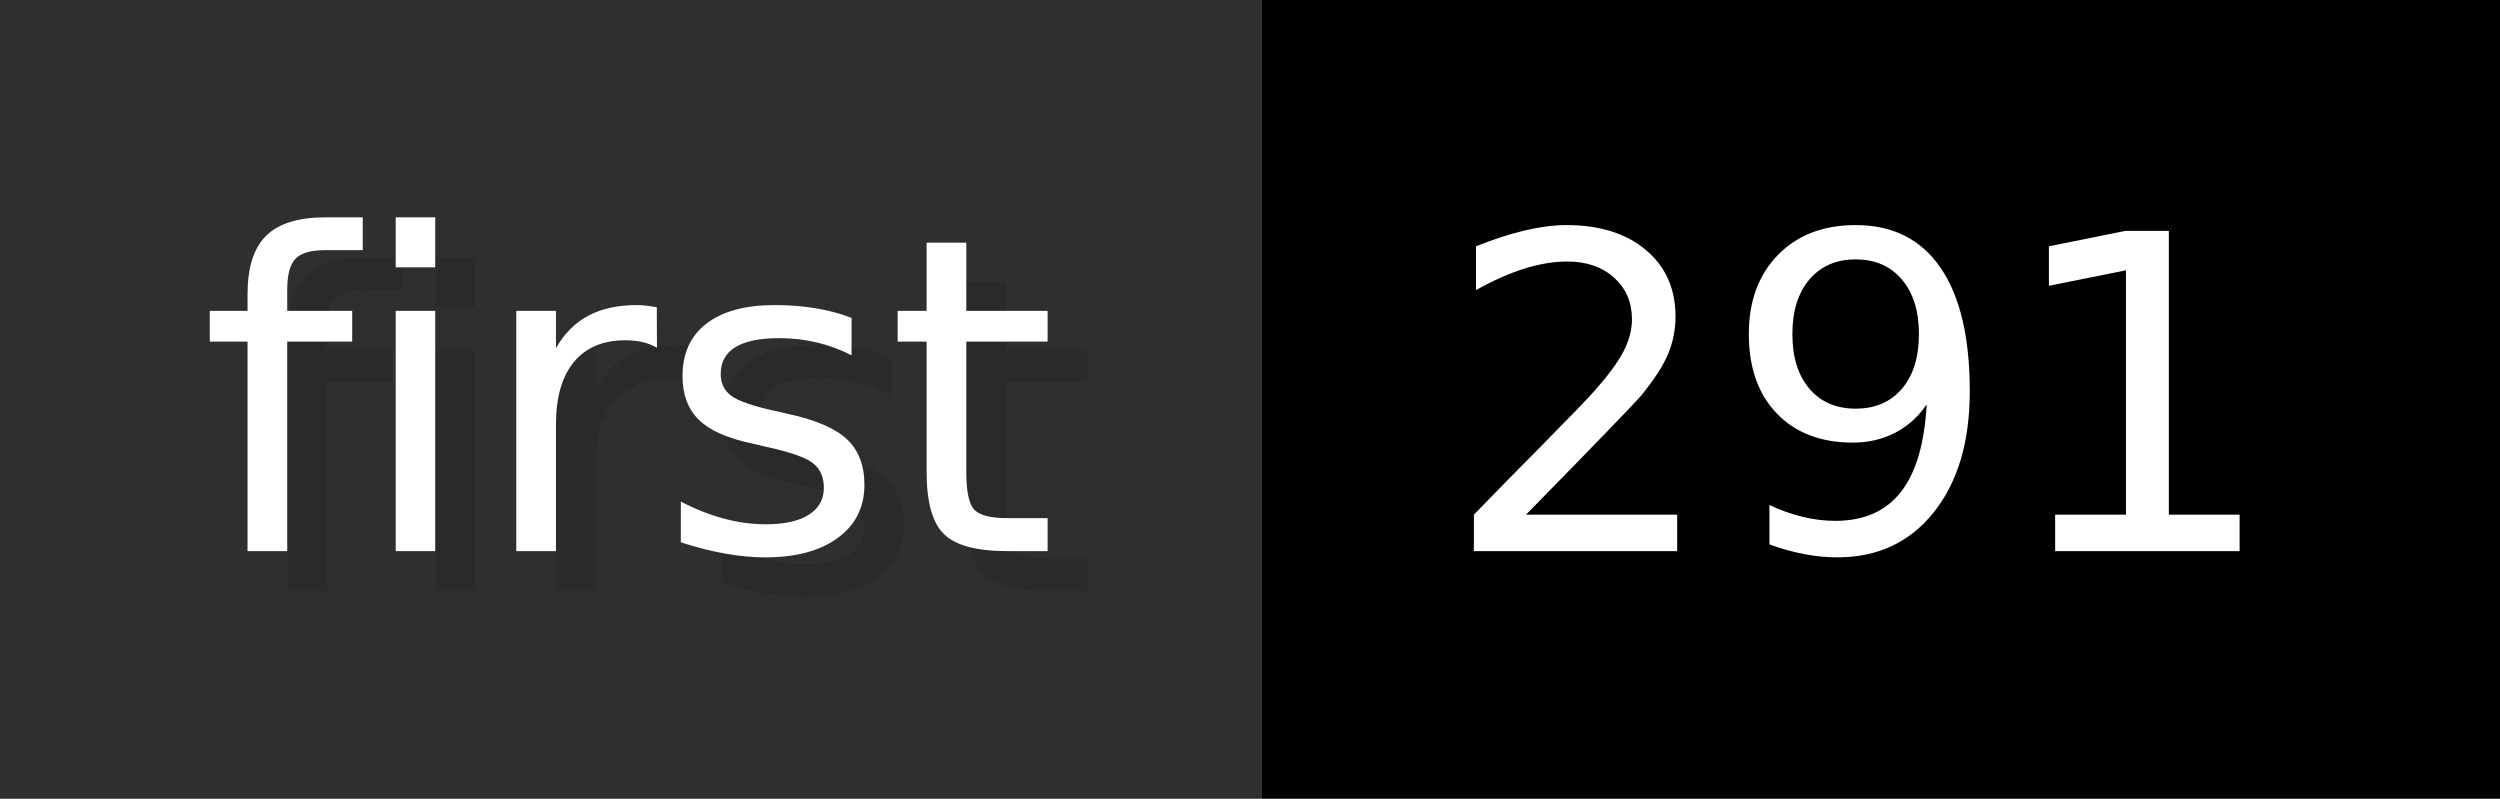
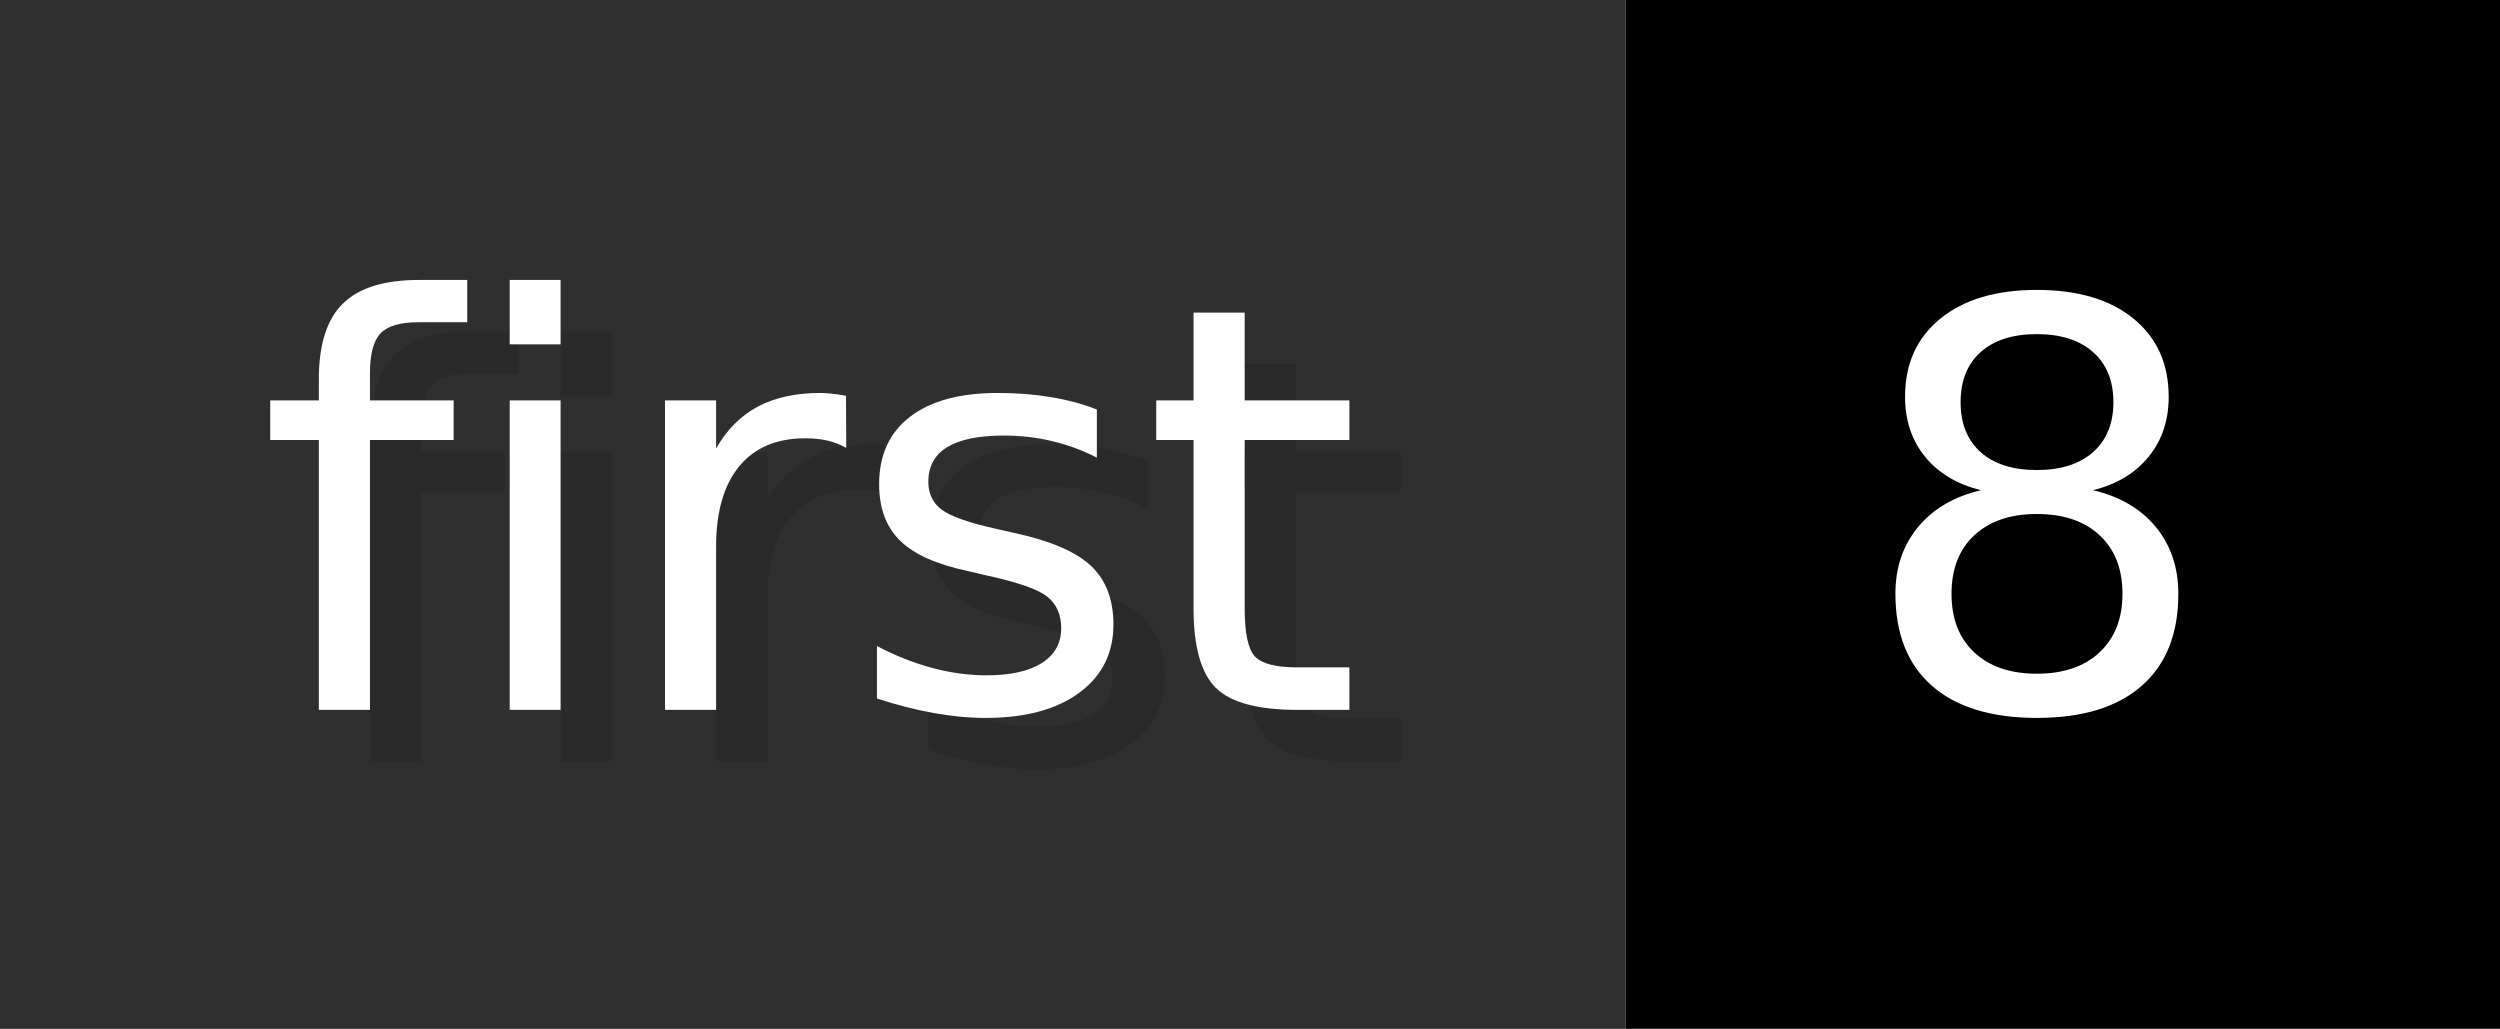
- <svg xmlns="http://www.w3.org/2000/svg" width="62.6" height="20" viewBox="0 0 626 200" role="img" aria-label="first: 291">
+ <svg xmlns="http://www.w3.org/2000/svg" width="48.6" height="20" viewBox="0 0 486 200" role="img" aria-label="first: 8">
  <g>
    <rect fill="#2F2F2F" width="316" height="200" />
-     <rect fill="#" x="316" width="310" height="200" />
+     <rect fill="#" x="316" width="170" height="200" />
  </g>
  <g aria-hidden="true" fill="#fff" text-anchor="start" font-family="Verdana,DejaVu Sans,sans-serif" font-size="110">
    <text x="60" y="148" textLength="216" fill="#000" opacity="0.1">first</text>
    <text x="50" y="138" textLength="216">first</text>
-     <text x="371" y="148" textLength="210" fill="#000" opacity="0.1">291</text>
-     <text x="361" y="138" textLength="210">291</text>
+     <text x="371" y="148" textLength="70" fill="#000" opacity="0.1">8</text>
+     <text x="361" y="138" textLength="70">8</text>
  </g>
</svg>
